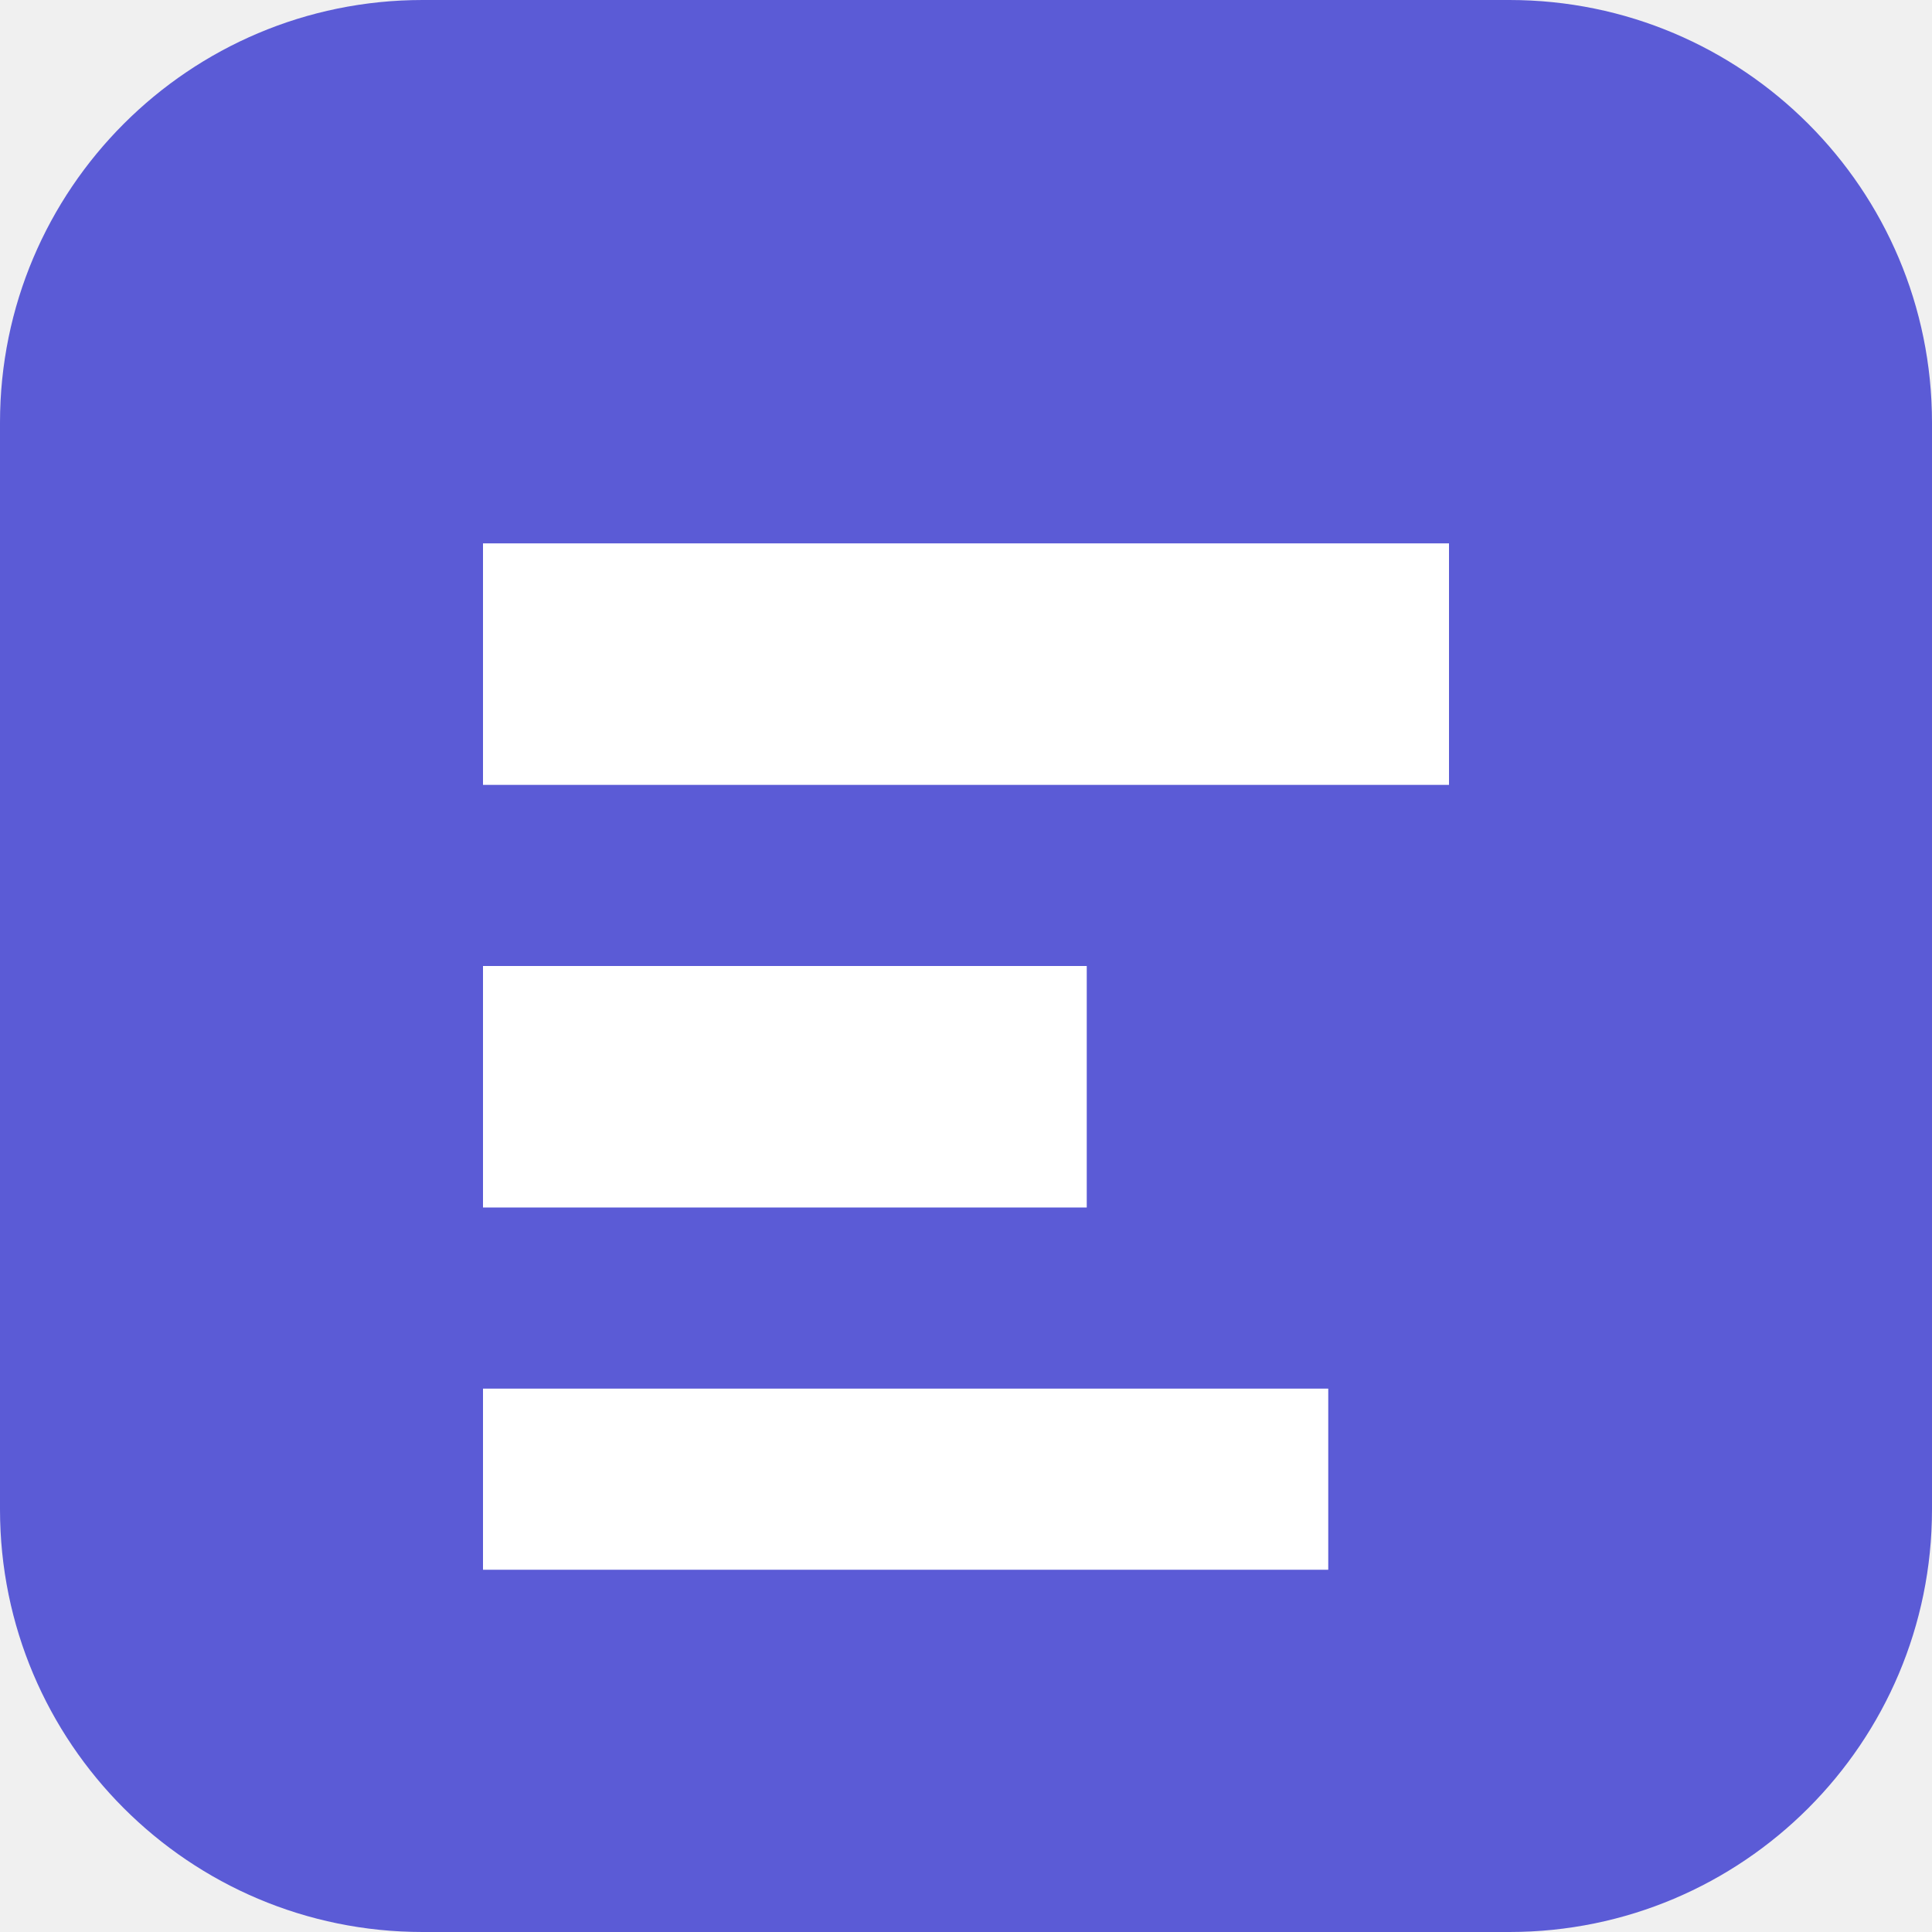
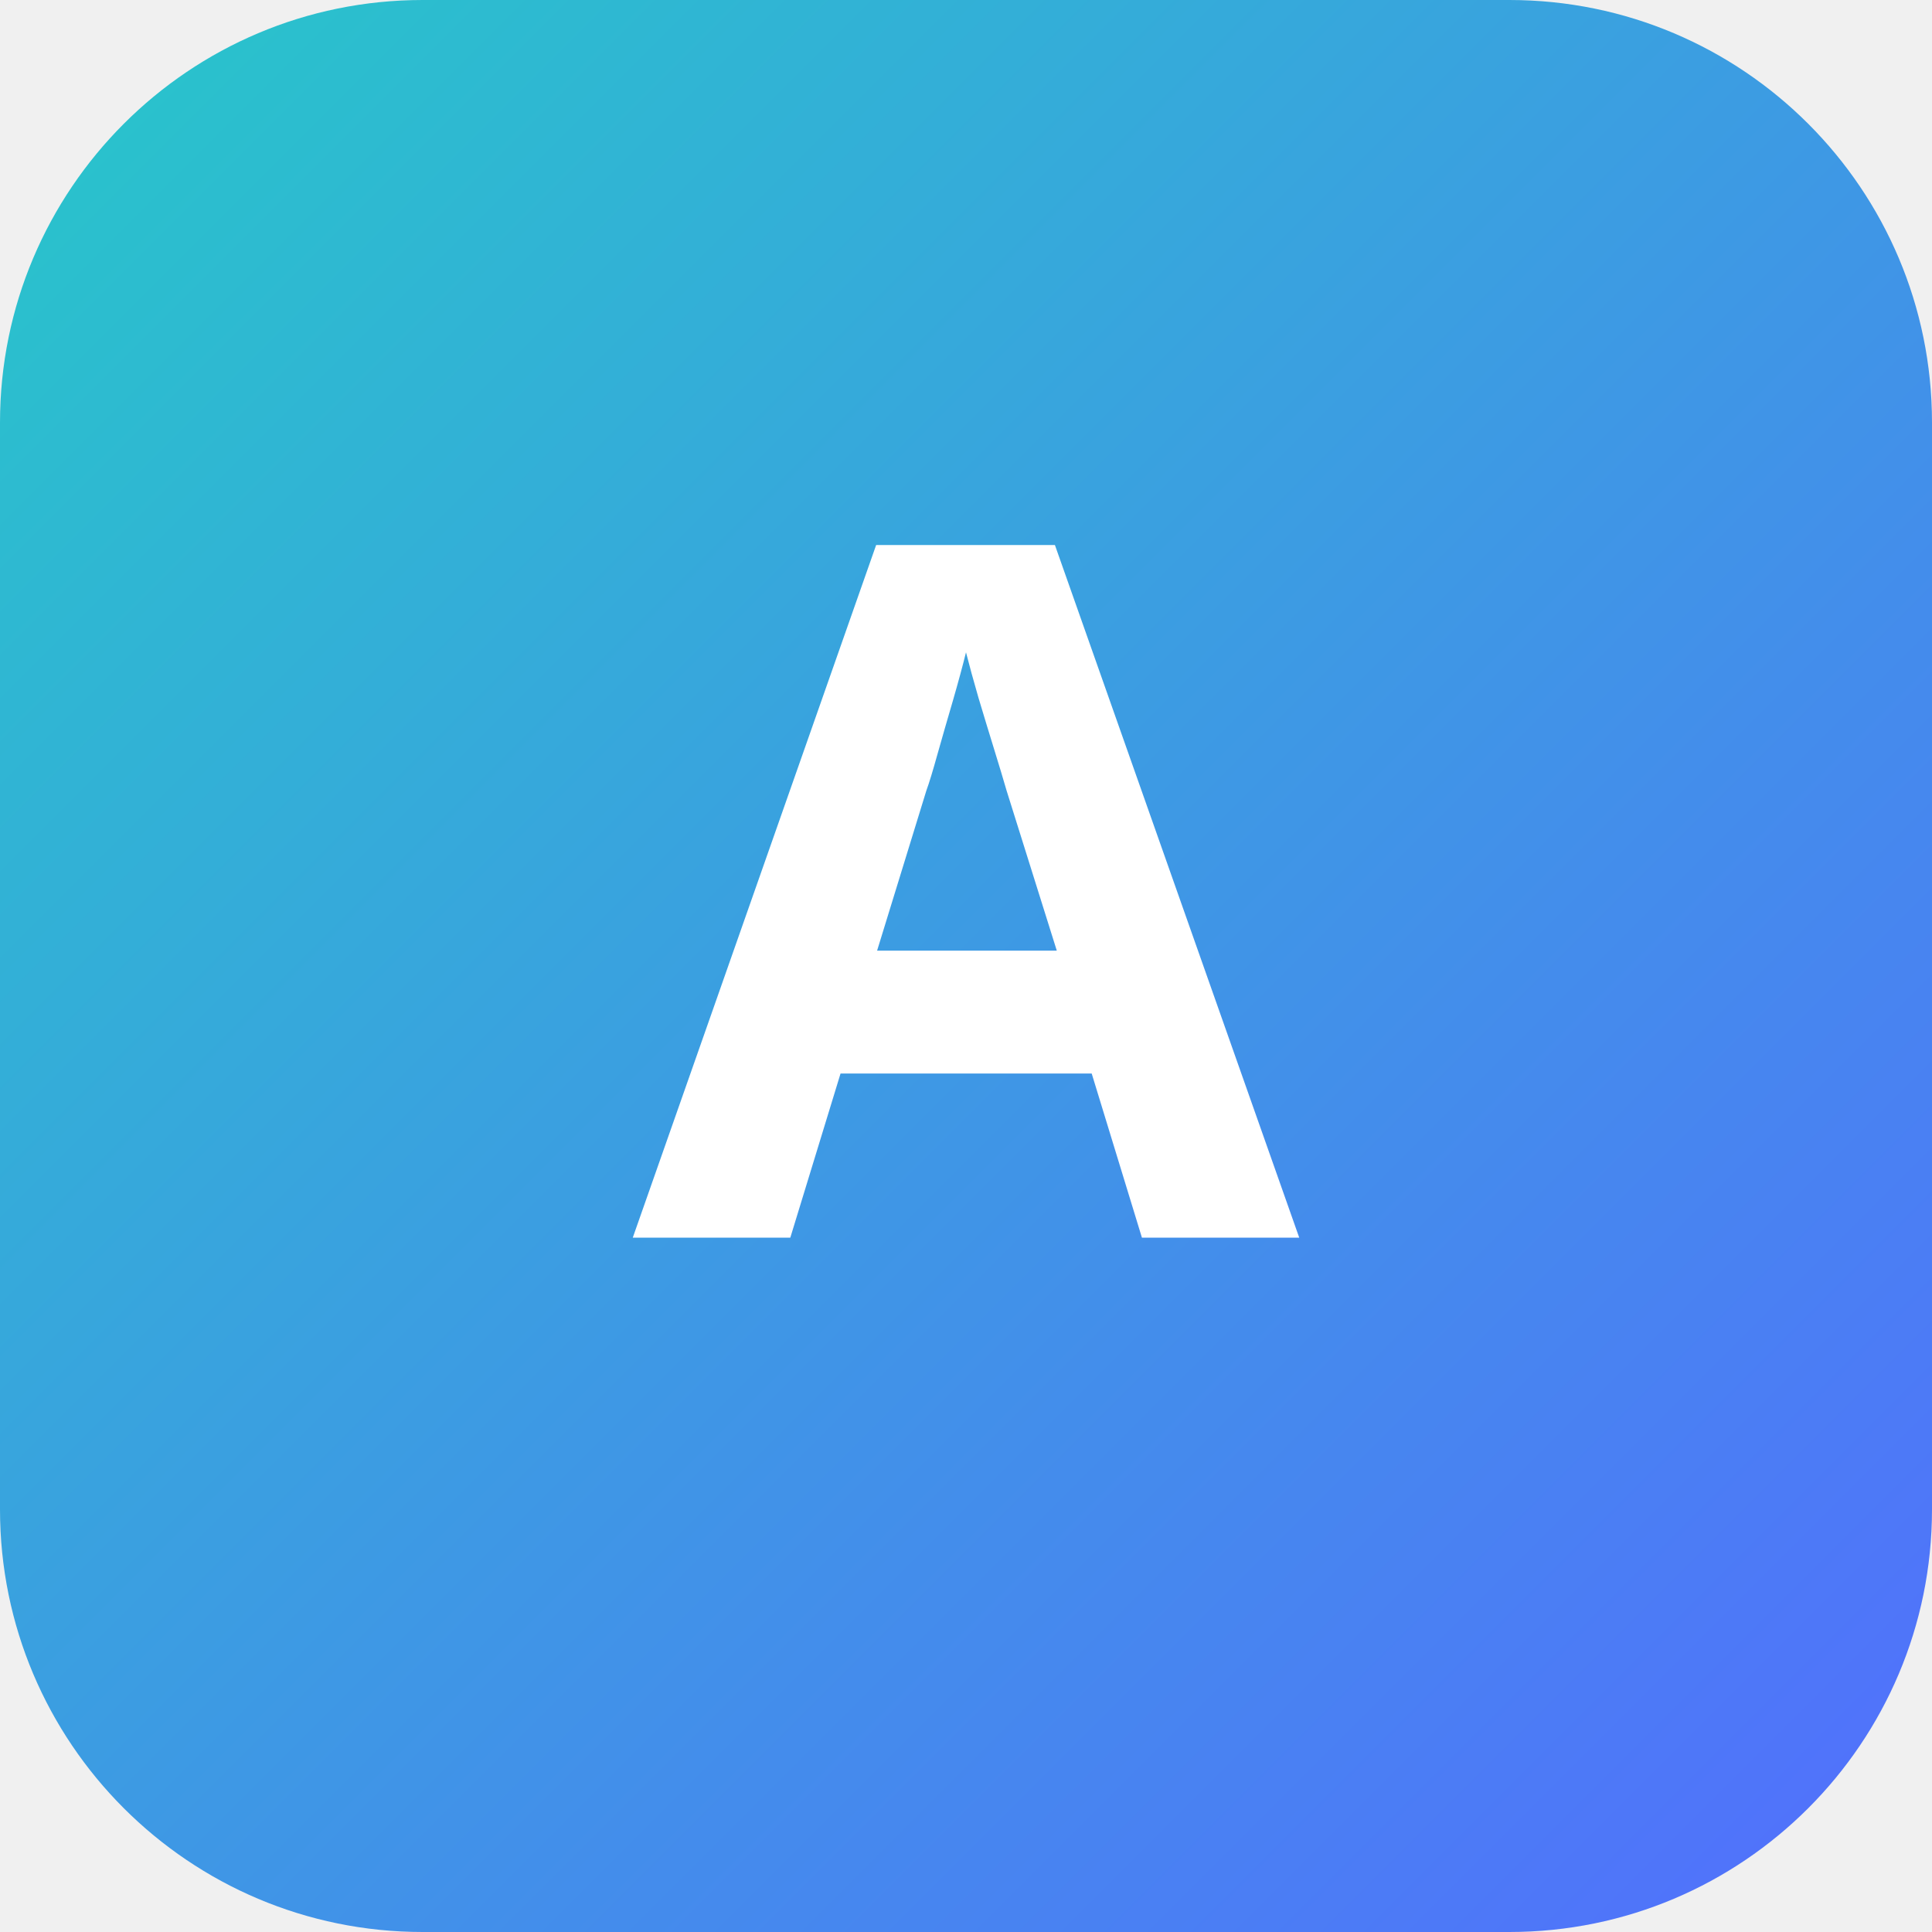
- <svg xmlns="http://www.w3.org/2000/svg" viewBox="0 0 64 64">
-   <rect width="64" height="64" rx="14" fill="#5b5bd6" />
-   <path d="M16 18h32v8H16zm0 14h20v8H16zm0 14h28v6H16z" fill="#fff" />
+ <svg xmlns="http://www.w3.org/2000/svg" viewBox="0 0 128 128" role="img" aria-label="Analytics">
+   <defs>
+     <linearGradient id="g" x2="1" y2="1">
+       <stop stop-color="#27c7c9" />
+       <stop offset="1" stop-color="#536dfe" />
+     </linearGradient>
+   </defs>
+   <rect width="128" height="128" rx="28" fill="url(#g)" />
+   <text x="64" y="82" text-anchor="middle" font-family="sans-serif" font-size="64" font-weight="700" fill="white">A</text>
</svg>
